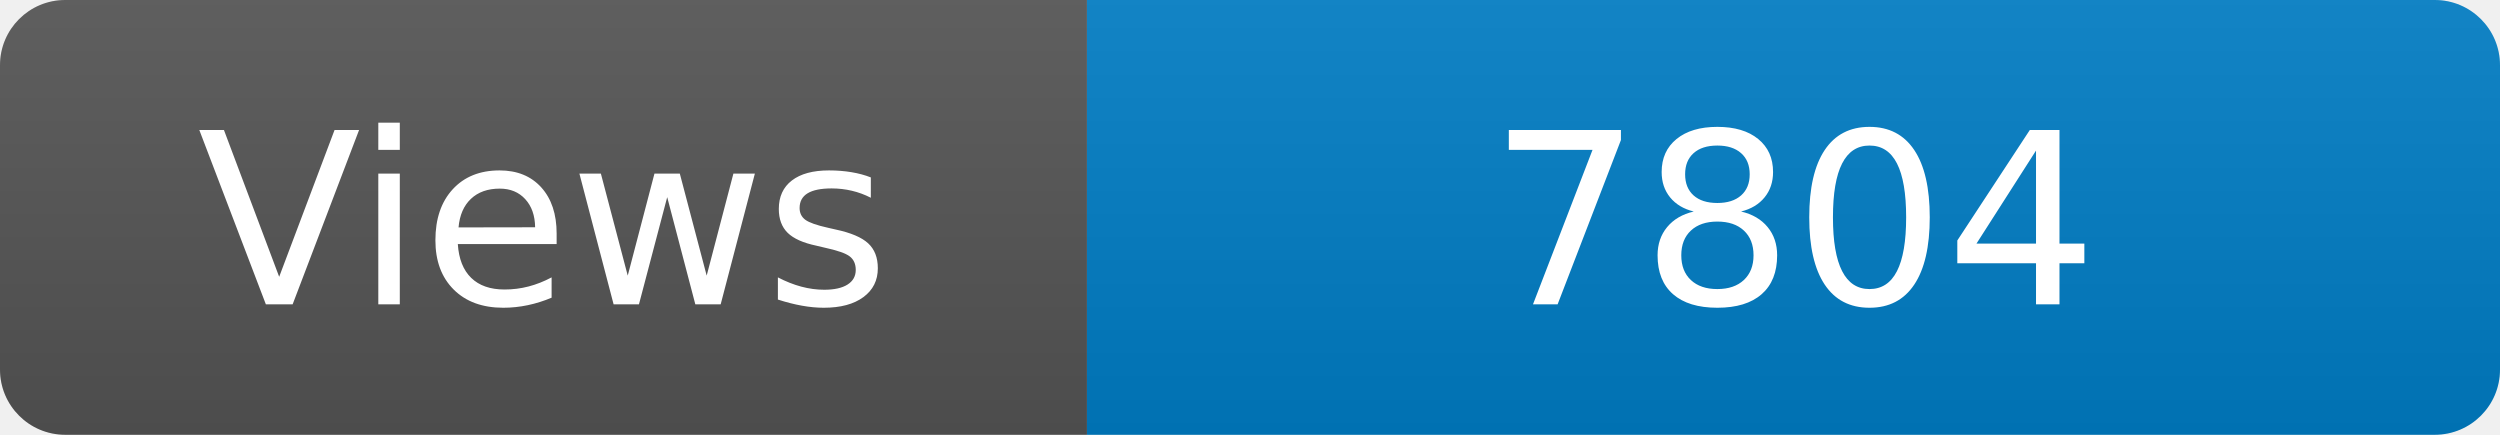
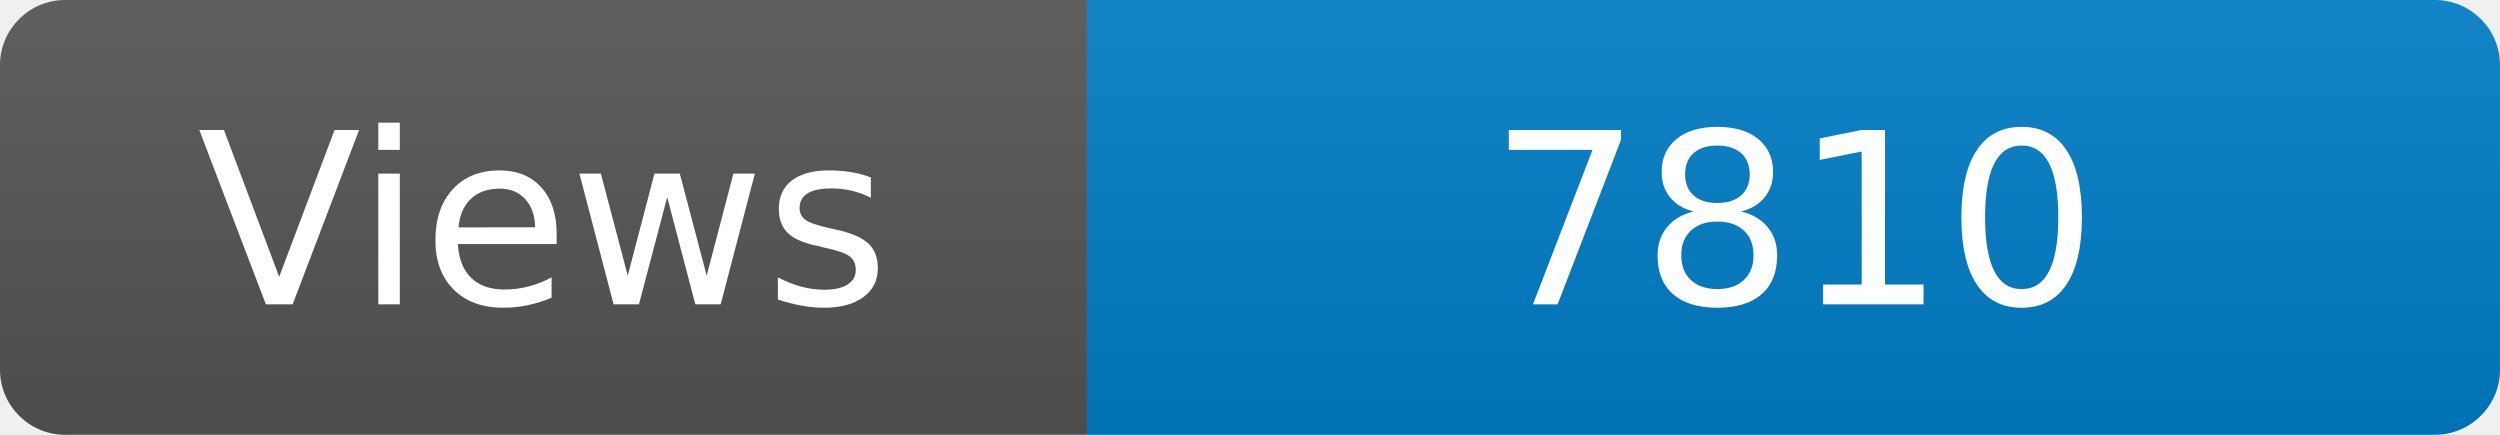
<svg xmlns="http://www.w3.org/2000/svg" width="115" height="20" role="img" aria-label="Maintained?: yes">
  <linearGradient id="s" x2="0" y2="100%">
    <stop offset="0" stop-color="#bbb" stop-opacity=".1" />
    <stop offset="1" stop-opacity=".1" />
  </linearGradient>
  <clipPath id="r">
    <rect width="115" height="20" rx="3" fill="#fff" />
  </clipPath>
  <g clip-path="url(#r)">
    <rect width="50" height="20" fill="#555" />
    <rect x="50" width="160" height="20" fill="#007ec6" />
    <rect width="115" height="20" fill="url(#s)" />
  </g>
  <g fill="#fff" text-anchor="middle" font-family="Verdana,Geneva,DejaVu Sans,sans-serif" font-size="110">
    <text x="250" y="140" transform="scale(.1)" fill="#fff">Views</text>
-     <text x="825" y="140" transform="scale(.1)" fill="#fff">7804</text>
+     <text x="825" y="140" transform="scale(.1)" fill="#fff">7810</text>
  </g>
</svg>
